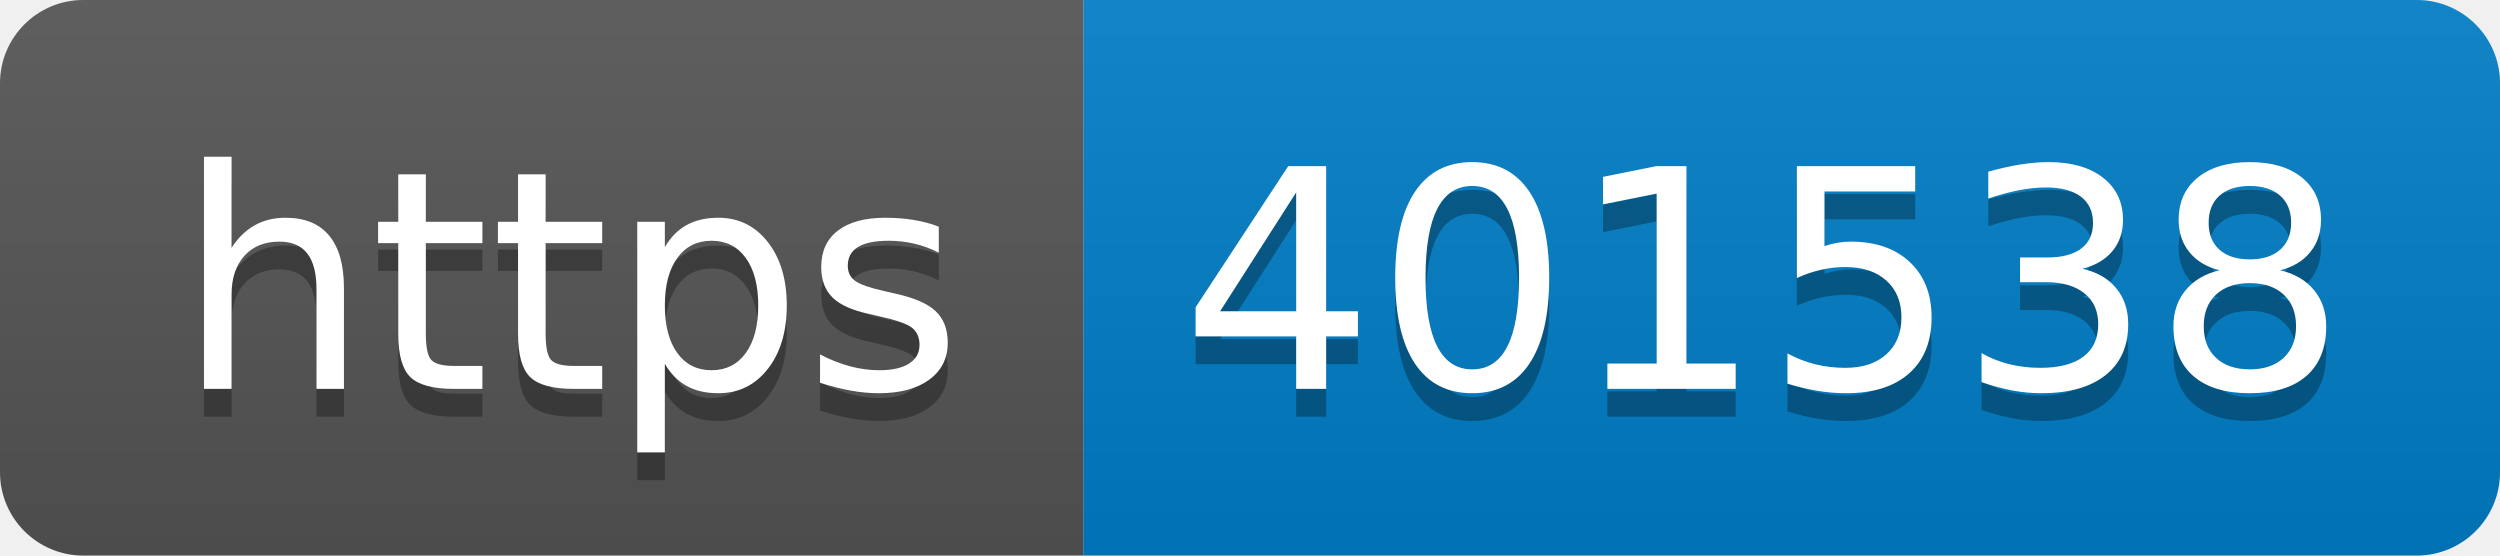
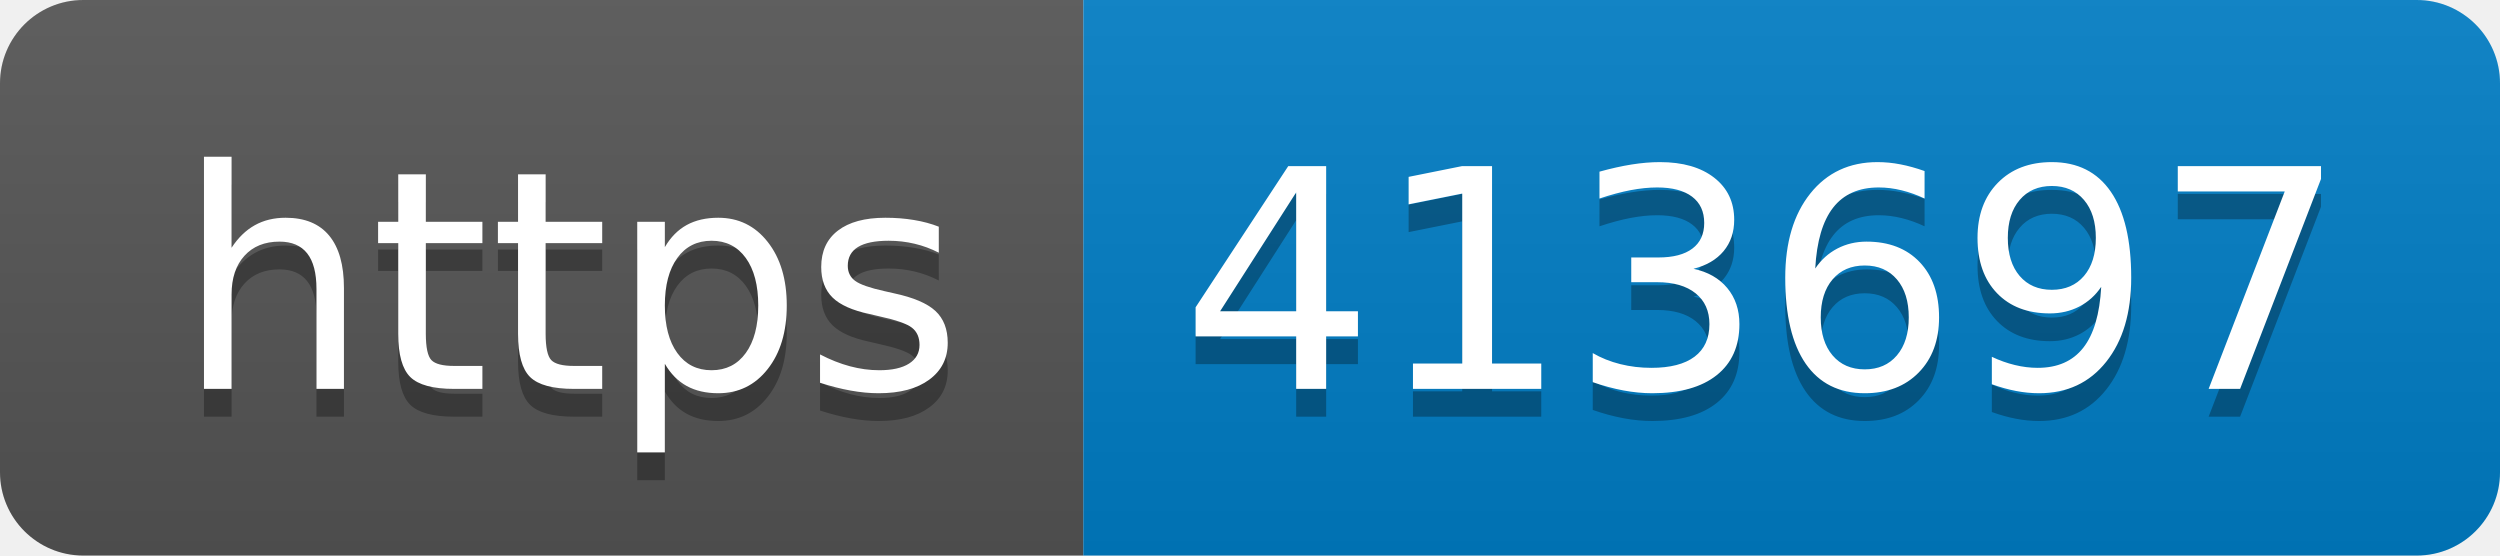
- <svg xmlns="http://www.w3.org/2000/svg" width="90" height="20" role="img" aria-label="https: 401538">
+ <svg xmlns="http://www.w3.org/2000/svg" width="90" height="20" role="img" aria-label="https: 413697">
  <linearGradient id="s" x2="0" y2="100%">
    <stop offset="0" stop-color="#bbb" stop-opacity=".1" />
    <stop offset="1" stop-opacity=".1" />
  </linearGradient>
  <clipPath id="r">
    <rect width="90" height="20" rx="3" fill="#fff" />
  </clipPath>
  <g clip-path="url(#r)">
    <rect width="39" height="20" fill="#555" />
    <rect x="39" width="51" height="20" fill="#007ec6" />
    <rect width="90" height="20" fill="url(#s)" />
  </g>
  <g fill="#fff" text-anchor="middle" font-family="Verdana,Geneva,DejaVu Sans,sans-serif" text-rendering="geometricPrecision" font-size="110">
    <text aria-hidden="true" x="205" y="150" fill="#010101" fill-opacity=".3" transform="scale(.1)" textLength="290">https</text>
    <text x="205" y="140" transform="scale(.1)" fill="#fff" textLength="290">https</text>
-     <text aria-hidden="true" x="635" y="150" fill="#010101" fill-opacity=".3" transform="scale(.1)" textLength="410">401538</text>
-     <text x="635" y="140" transform="scale(.1)" fill="#fff" textLength="410">401538</text>
+     <text aria-hidden="true" x="635" y="150" fill="#010101" fill-opacity=".3" transform="scale(.1)" textLength="410">413697</text>
+     <text x="635" y="140" transform="scale(.1)" fill="#fff" textLength="410">413697</text>
  </g>
</svg>
